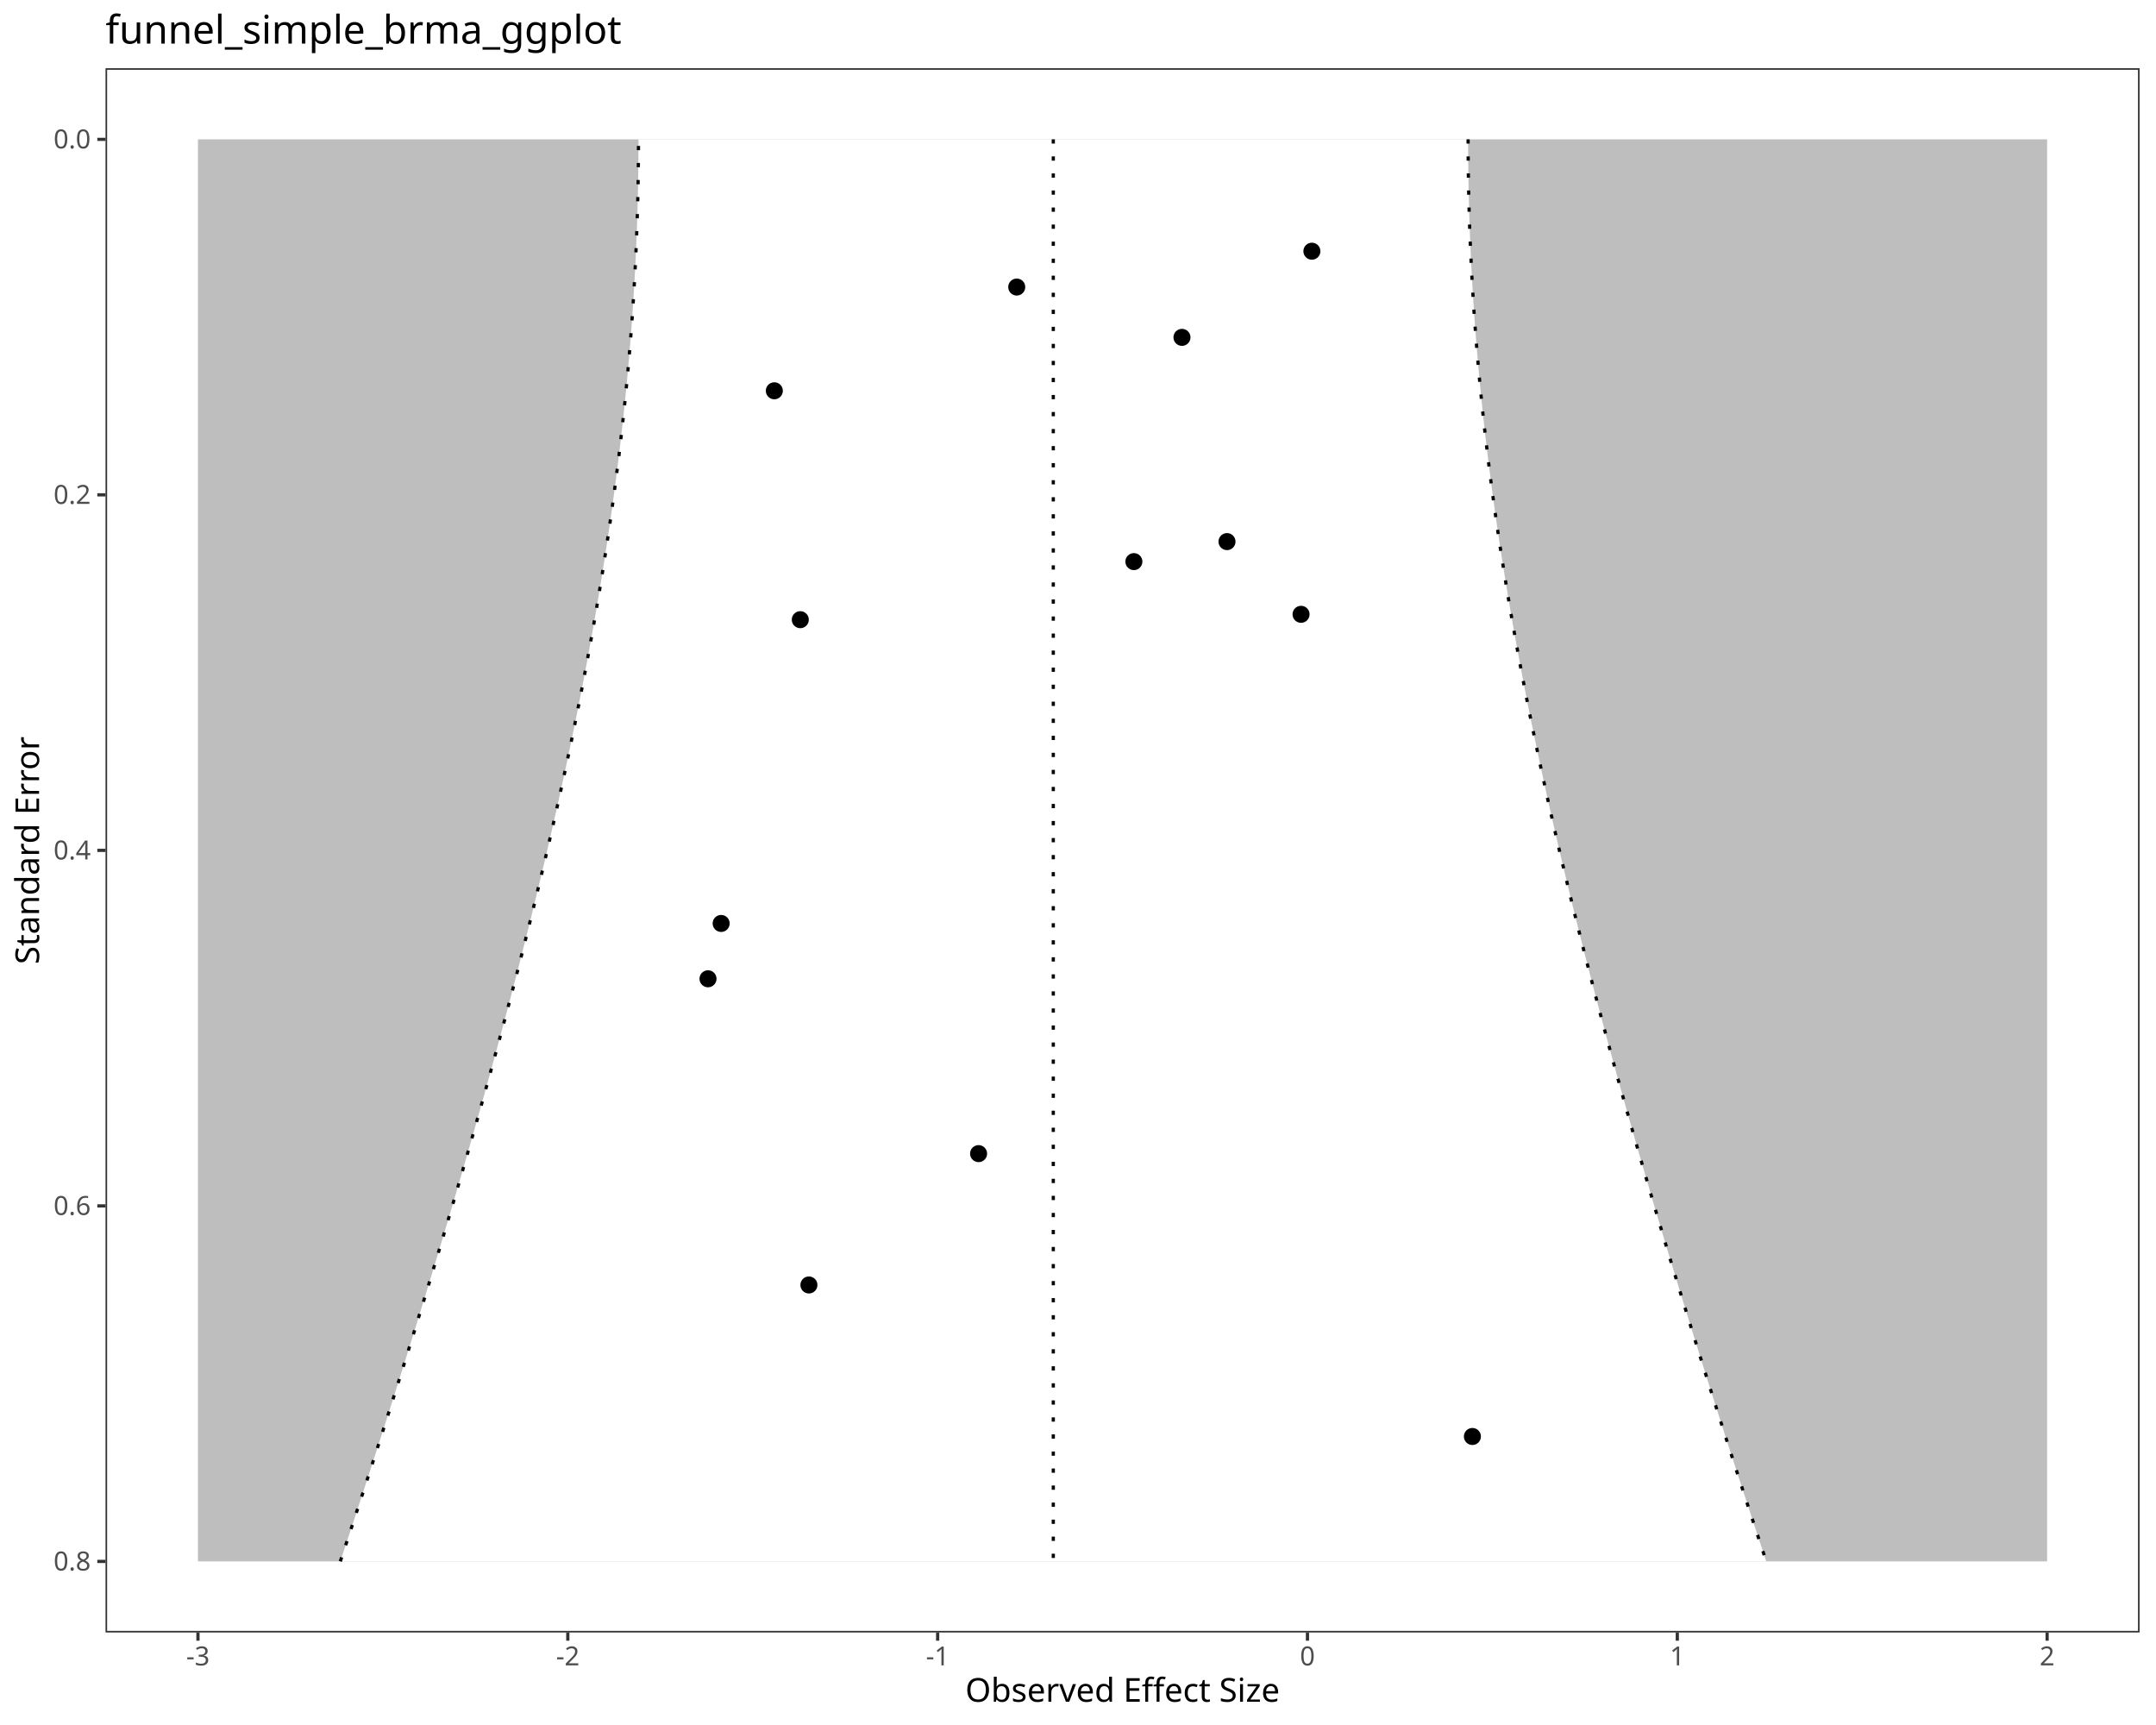
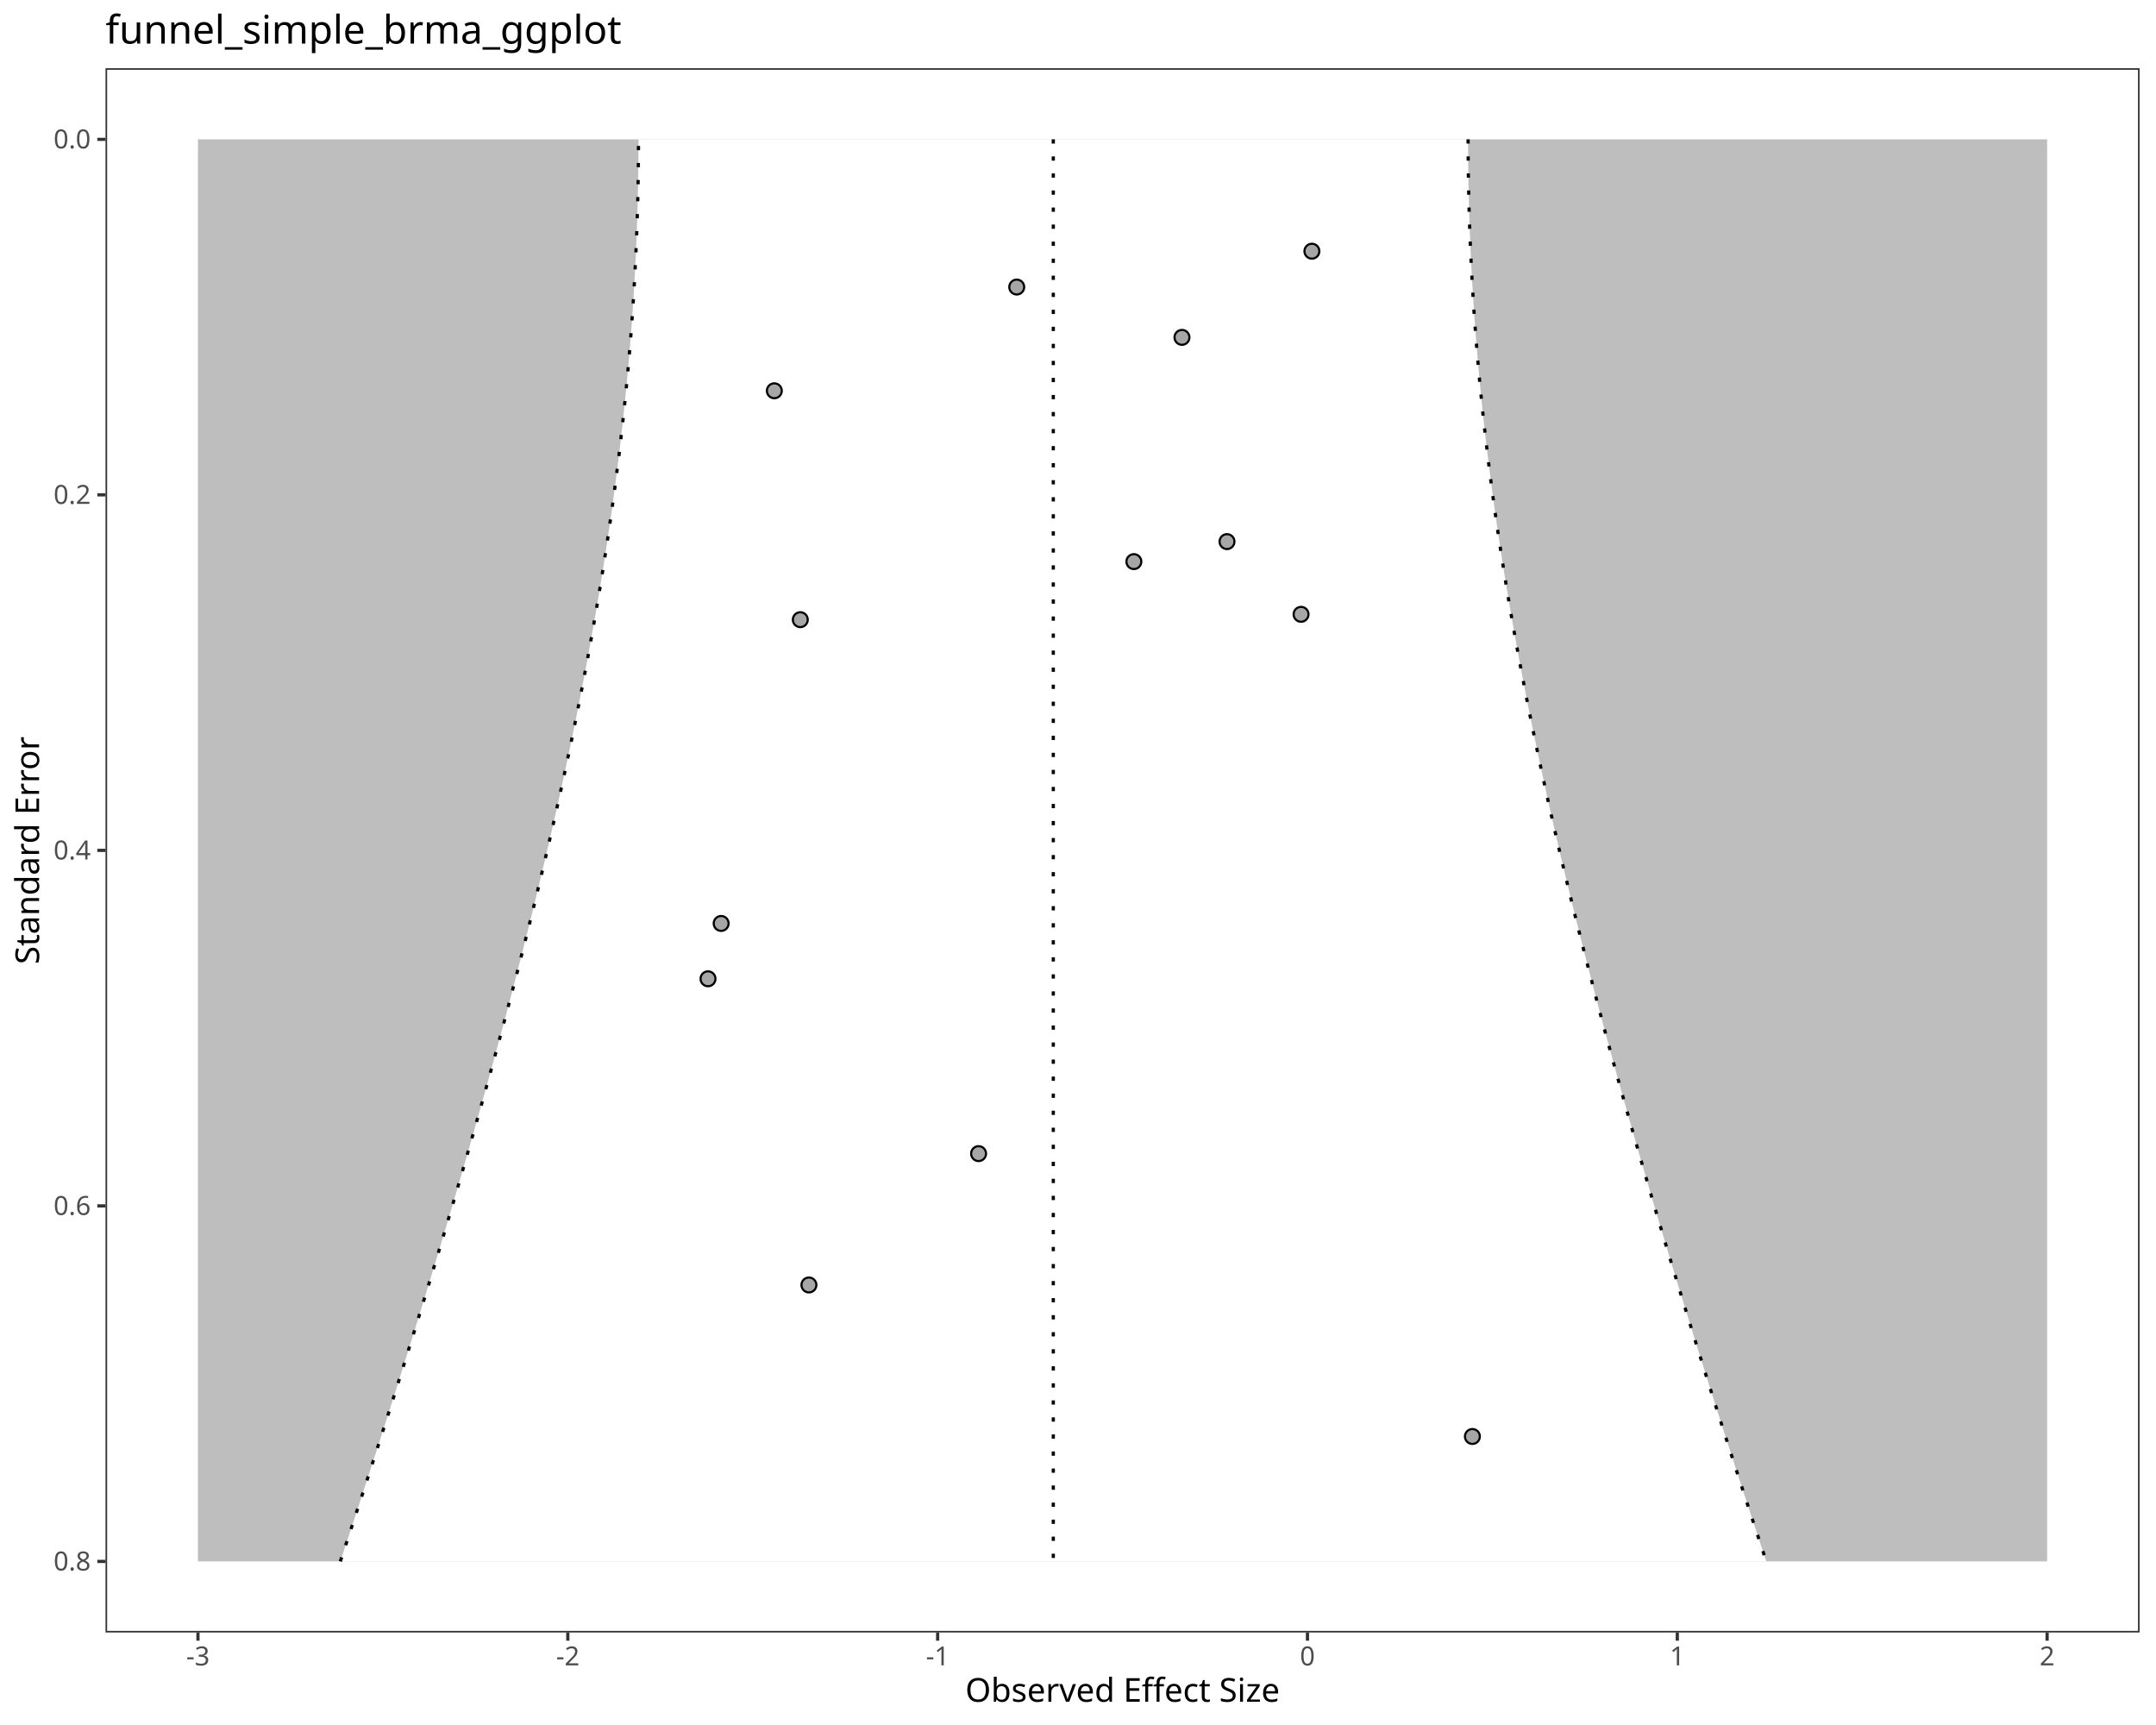
<svg xmlns="http://www.w3.org/2000/svg" class="svglite" data-engine-version="2.0" width="720.00pt" height="576.00pt" viewBox="0 0 720.00 576.00">
  <defs>
    <style type="text/css">
    .svglite line, .svglite polyline, .svglite polygon, .svglite path, .svglite rect, .svglite circle {
      fill: none;
      stroke: #000000;
      stroke-linecap: round;
      stroke-linejoin: round;
      stroke-miterlimit: 10.00;
    }
  </style>
  </defs>
  <rect width="100%" height="100%" style="stroke: none; fill: #FFFFFF;" />
  <defs>
    <clipPath id="cpMC4wMHw3MjAuMDB8MC4wMHw1NzYuMDA=">
      <rect x="0.00" y="0.00" width="720.00" height="576.00" />
    </clipPath>
  </defs>
  <g clip-path="url(#cpMC4wMHw3MjAuMDB8MC4wMHw1NzYuMDA=)">
    <rect x="0.00" y="0.00" width="720.00" height="576.00" style="stroke-width: 1.07; stroke: #FFFFFF; fill: #FFFFFF;" />
  </g>
  <defs>
    <clipPath id="cpMzUuMjR8NzE0LjUyfDIyLjc4fDU0NS4xMQ==">
      <rect x="35.24" y="22.78" width="679.28" height="522.33" />
    </clipPath>
  </defs>
  <g clip-path="url(#cpMzUuMjR8NzE0LjUyfDIyLjc4fDU0NS4xMQ==)">
    <rect x="35.24" y="22.78" width="679.28" height="522.33" style="stroke-width: 1.07; stroke: none; fill: #FFFFFF;" />
    <polygon points="66.11,46.53 683.64,46.53 683.64,521.37 66.11,521.37 " style="stroke-width: 1.07; stroke: none; stroke-linecap: butt; fill: #BEBEBE;" />
    <polygon points="113.65,521.37 115.24,516.57 116.82,511.78 118.40,506.98 119.97,502.18 121.54,497.39 123.10,492.59 124.65,487.80 126.20,483.00 127.74,478.20 129.27,473.41 130.80,468.61 132.32,463.81 133.83,459.02 135.34,454.22 136.84,449.42 138.33,444.63 139.81,439.83 141.29,435.03 142.76,430.24 144.22,425.44 145.67,420.65 147.12,415.85 148.55,411.05 149.98,406.26 151.40,401.46 152.81,396.66 154.20,391.87 155.59,387.07 156.97,382.27 158.34,377.48 159.70,372.68 161.05,367.89 162.39,363.09 163.72,358.29 165.04,353.50 166.34,348.70 167.64,343.90 168.92,339.11 170.19,334.31 171.45,329.51 172.70,324.72 173.93,319.92 175.15,315.12 176.36,310.33 177.55,305.53 178.73,300.74 179.89,295.94 181.04,291.14 182.18,286.35 183.30,281.55 184.40,276.75 185.49,271.96 186.57,267.16 187.63,262.36 188.67,257.57 189.69,252.77 190.70,247.97 191.69,243.18 192.66,238.38 193.61,233.59 194.54,228.79 195.46,223.99 196.36,219.20 197.23,214.40 198.09,209.60 198.92,204.81 199.74,200.01 200.54,195.21 201.31,190.42 202.06,185.62 202.79,180.83 203.50,176.03 204.19,171.23 204.85,166.44 205.49,161.64 206.10,156.84 206.70,152.05 207.26,147.25 207.81,142.45 208.33,137.66 208.82,132.86 209.29,128.06 209.74,123.27 210.15,118.47 210.55,113.68 210.91,108.88 211.25,104.08 211.57,99.29 211.85,94.49 212.11,89.69 212.35,84.90 212.55,80.10 212.73,75.30 212.88,70.51 213.01,65.71 213.10,60.91 213.17,56.12 213.21,51.32 213.23,46.53 490.27,46.53 490.29,51.32 490.33,56.12 490.40,60.91 490.50,65.71 490.62,70.51 490.77,75.30 490.95,80.10 491.16,84.90 491.39,89.69 491.65,94.49 491.94,99.29 492.25,104.08 492.59,108.88 492.96,113.68 493.35,118.47 493.77,123.27 494.21,128.06 494.68,132.86 495.17,137.66 495.69,142.45 496.24,147.25 496.81,152.05 497.40,156.84 498.01,161.64 498.65,166.44 499.32,171.23 500.00,176.03 500.71,180.83 501.44,185.62 502.19,190.42 502.97,195.21 503.76,200.01 504.58,204.81 505.41,209.60 506.27,214.40 507.15,219.20 508.04,223.99 508.96,228.79 509.89,233.59 510.84,238.38 511.82,243.18 512.81,247.97 513.81,252.77 514.84,257.57 515.88,262.36 516.93,267.16 518.01,271.96 519.10,276.75 520.20,281.55 521.32,286.35 522.46,291.14 523.61,295.94 524.77,300.74 525.95,305.53 527.15,310.33 528.35,315.12 529.57,319.92 530.81,324.72 532.05,329.51 533.31,334.31 534.58,339.11 535.86,343.90 537.16,348.70 538.46,353.50 539.78,358.29 541.11,363.09 542.45,367.89 543.80,372.68 545.16,377.48 546.53,382.27 547.91,387.07 549.30,391.87 550.70,396.66 552.10,401.46 553.52,406.26 554.95,411.05 556.38,415.85 557.83,420.65 559.28,425.44 560.74,430.24 562.21,435.03 563.69,439.83 565.17,444.63 566.66,449.42 568.16,454.22 569.67,459.02 571.18,463.81 572.70,468.61 574.23,473.41 575.76,478.20 577.30,483.00 578.85,487.80 580.40,492.59 581.96,497.39 583.53,502.18 585.10,506.98 586.68,511.78 588.26,516.57 589.85,521.37 " style="stroke-width: 1.07; stroke: none; stroke-linecap: butt; fill: #FFFFFF;" />
    <polyline points="351.75,46.53 351.75,51.32 351.75,56.12 351.75,60.91 351.75,65.71 351.75,70.51 351.75,75.30 351.75,80.10 351.75,84.90 351.75,89.69 351.75,94.49 351.75,99.29 351.75,104.08 351.75,108.88 351.75,113.68 351.75,118.47 351.75,123.27 351.75,128.06 351.75,132.86 351.75,137.66 351.75,142.45 351.75,147.25 351.75,152.05 351.75,156.84 351.75,161.64 351.75,166.44 351.75,171.23 351.75,176.03 351.75,180.83 351.75,185.62 351.75,190.42 351.75,195.21 351.75,200.01 351.75,204.81 351.75,209.60 351.75,214.40 351.75,219.20 351.75,223.99 351.75,228.79 351.75,233.59 351.75,238.38 351.75,243.18 351.75,247.97 351.75,252.77 351.75,257.57 351.75,262.36 351.75,267.16 351.75,271.96 351.75,276.75 351.75,281.55 351.75,286.35 351.75,291.14 351.75,295.94 351.75,300.74 351.75,305.53 351.75,310.33 351.75,315.12 351.75,319.92 351.75,324.72 351.75,329.51 351.75,334.31 351.75,339.11 351.75,343.90 351.75,348.70 351.75,353.50 351.75,358.29 351.75,363.09 351.75,367.89 351.75,372.68 351.75,377.48 351.75,382.27 351.75,387.07 351.75,391.87 351.75,396.66 351.75,401.46 351.75,406.26 351.75,411.05 351.75,415.85 351.75,420.65 351.75,425.44 351.75,430.24 351.75,435.03 351.75,439.83 351.75,444.63 351.75,449.42 351.75,454.22 351.75,459.02 351.75,463.81 351.75,468.61 351.75,473.41 351.75,478.20 351.75,483.00 351.75,487.80 351.75,492.59 351.75,497.39 351.75,502.18 351.75,506.98 351.75,511.78 351.75,516.57 351.75,521.37 " style="stroke-width: 1.07; stroke-dasharray: 1.42,4.27; stroke-linecap: butt;" />
    <polyline points="113.65,521.37 115.24,516.57 116.82,511.78 118.40,506.98 119.97,502.18 121.54,497.39 123.10,492.59 124.65,487.80 126.20,483.00 127.74,478.20 129.27,473.41 130.80,468.61 132.32,463.81 133.83,459.02 135.34,454.22 136.84,449.42 138.33,444.63 139.81,439.83 141.29,435.03 142.76,430.24 144.22,425.44 145.67,420.65 147.12,415.85 148.55,411.05 149.98,406.26 151.40,401.46 152.81,396.66 154.20,391.87 155.59,387.07 156.97,382.27 158.34,377.48 159.70,372.68 161.05,367.89 162.39,363.09 163.72,358.29 165.04,353.50 166.34,348.70 167.64,343.90 168.92,339.11 170.19,334.31 171.45,329.51 172.70,324.72 173.93,319.92 175.15,315.12 176.36,310.33 177.55,305.53 178.73,300.74 179.89,295.94 181.04,291.14 182.18,286.35 183.30,281.55 184.40,276.75 185.49,271.96 186.57,267.16 187.63,262.36 188.67,257.57 189.69,252.77 190.70,247.97 191.69,243.18 192.66,238.38 193.61,233.59 194.54,228.79 195.46,223.99 196.36,219.20 197.23,214.40 198.09,209.60 198.92,204.81 199.74,200.01 200.54,195.21 201.31,190.42 202.06,185.62 202.79,180.83 203.50,176.03 204.19,171.23 204.85,166.44 205.49,161.64 206.10,156.84 206.70,152.05 207.26,147.25 207.81,142.45 208.33,137.66 208.82,132.86 209.29,128.06 209.74,123.27 210.15,118.47 210.55,113.68 210.91,108.88 211.25,104.08 211.57,99.29 211.85,94.49 212.11,89.69 212.35,84.90 212.55,80.10 212.73,75.30 212.88,70.51 213.01,65.71 213.10,60.91 213.17,56.12 213.21,51.32 213.23,46.53 " style="stroke-width: 1.07; stroke-dasharray: 1.42,4.27; stroke-linecap: butt;" />
    <polyline points="490.27,46.53 490.29,51.32 490.33,56.12 490.40,60.91 490.50,65.71 490.62,70.51 490.77,75.30 490.95,80.10 491.16,84.90 491.39,89.69 491.65,94.49 491.94,99.29 492.25,104.08 492.59,108.88 492.96,113.68 493.35,118.47 493.77,123.27 494.21,128.06 494.68,132.86 495.17,137.66 495.69,142.45 496.24,147.25 496.81,152.05 497.40,156.84 498.01,161.64 498.65,166.44 499.32,171.23 500.00,176.03 500.71,180.83 501.44,185.62 502.19,190.42 502.97,195.21 503.76,200.01 504.58,204.81 505.41,209.60 506.27,214.40 507.15,219.20 508.04,223.99 508.96,228.79 509.89,233.59 510.84,238.38 511.82,243.18 512.81,247.97 513.81,252.77 514.84,257.57 515.88,262.36 516.93,267.16 518.01,271.96 519.10,276.75 520.20,281.55 521.32,286.35 522.46,291.14 523.61,295.94 524.77,300.74 525.95,305.53 527.15,310.33 528.35,315.12 529.57,319.92 530.81,324.72 532.05,329.51 533.31,334.31 534.58,339.11 535.86,343.90 537.16,348.70 538.46,353.50 539.78,358.29 541.11,363.09 542.45,367.89 543.80,372.68 545.16,377.48 546.53,382.27 547.91,387.07 549.30,391.87 550.70,396.66 552.10,401.46 553.52,406.26 554.95,411.05 556.38,415.85 557.83,420.65 559.28,425.44 560.74,430.24 562.21,435.03 563.69,439.83 565.17,444.63 566.66,449.42 568.16,454.22 569.67,459.02 571.18,463.81 572.70,468.61 574.23,473.41 575.76,478.20 577.30,483.00 578.85,487.80 580.40,492.59 581.96,497.39 583.53,502.18 585.10,506.98 586.68,511.78 588.26,516.57 589.85,521.37 " style="stroke-width: 1.07; stroke-dasharray: 1.42,4.27; stroke-linecap: butt;" />
-     <circle cx="326.80" cy="385.21" r="2.49" style="stroke-width: 0.71; fill: #000000;" />
-     <circle cx="240.83" cy="308.35" r="2.49" style="stroke-width: 0.71; fill: #000000;" />
-     <circle cx="270.14" cy="429.07" r="2.49" style="stroke-width: 0.71; fill: #000000;" />
-     <circle cx="258.59" cy="130.49" r="2.49" style="stroke-width: 0.71; fill: #000000;" />
-     <circle cx="409.76" cy="180.85" r="2.49" style="stroke-width: 0.71; fill: #000000;" />
-     <circle cx="339.54" cy="95.85" r="2.49" style="stroke-width: 0.71; fill: #000000;" />
-     <circle cx="236.44" cy="326.83" r="2.49" style="stroke-width: 0.71; fill: #000000;" />
-     <circle cx="438.11" cy="83.88" r="2.49" style="stroke-width: 0.71; fill: #000000;" />
-     <circle cx="378.66" cy="187.53" r="2.49" style="stroke-width: 0.71; fill: #000000;" />
-     <circle cx="267.26" cy="206.92" r="2.49" style="stroke-width: 0.71; fill: #000000;" />
-     <circle cx="394.72" cy="112.65" r="2.49" style="stroke-width: 0.71; fill: #000000;" />
-     <circle cx="491.71" cy="479.66" r="2.49" style="stroke-width: 0.71; fill: #000000;" />
-     <circle cx="434.49" cy="205.13" r="2.49" style="stroke-width: 0.71; fill: #000000;" />
+     <circle cx="326.80" cy="385.21" r="2.49" style="stroke-width: 0.71; fill: #A6A6A6;" />
+     <circle cx="240.83" cy="308.35" r="2.49" style="stroke-width: 0.71; fill: #A6A6A6;" />
+     <circle cx="270.14" cy="429.07" r="2.49" style="stroke-width: 0.71; fill: #A6A6A6;" />
+     <circle cx="258.59" cy="130.49" r="2.49" style="stroke-width: 0.71; fill: #A6A6A6;" />
+     <circle cx="409.76" cy="180.85" r="2.49" style="stroke-width: 0.71; fill: #A6A6A6;" />
+     <circle cx="339.54" cy="95.85" r="2.49" style="stroke-width: 0.71; fill: #A6A6A6;" />
+     <circle cx="236.44" cy="326.83" r="2.49" style="stroke-width: 0.71; fill: #A6A6A6;" />
+     <circle cx="438.11" cy="83.88" r="2.49" style="stroke-width: 0.71; fill: #A6A6A6;" />
+     <circle cx="378.66" cy="187.53" r="2.49" style="stroke-width: 0.71; fill: #A6A6A6;" />
+     <circle cx="267.26" cy="206.92" r="2.49" style="stroke-width: 0.71; fill: #A6A6A6;" />
+     <circle cx="394.72" cy="112.65" r="2.49" style="stroke-width: 0.71; fill: #A6A6A6;" />
+     <circle cx="491.71" cy="479.66" r="2.49" style="stroke-width: 0.71; fill: #A6A6A6;" />
+     <circle cx="434.49" cy="205.13" r="2.49" style="stroke-width: 0.71; fill: #A6A6A6;" />
    <rect x="35.24" y="22.78" width="679.28" height="522.33" style="stroke-width: 1.07; stroke: #333333;" />
  </g>
  <g clip-path="url(#cpMC4wMHw3MjAuMDB8MC4wMHw1NzYuMDA=)">
    <text x="30.31" y="524.40" text-anchor="end" style="font-size: 8.80px; fill: #4D4D4D; font-family: sans;" textLength="12.23px" lengthAdjust="spacingAndGlyphs">0.8</text>
    <text x="30.31" y="405.69" text-anchor="end" style="font-size: 8.80px; fill: #4D4D4D; font-family: sans;" textLength="12.23px" lengthAdjust="spacingAndGlyphs">0.6</text>
    <text x="30.31" y="286.98" text-anchor="end" style="font-size: 8.80px; fill: #4D4D4D; font-family: sans;" textLength="12.23px" lengthAdjust="spacingAndGlyphs">0.4</text>
    <text x="30.31" y="168.26" text-anchor="end" style="font-size: 8.80px; fill: #4D4D4D; font-family: sans;" textLength="12.23px" lengthAdjust="spacingAndGlyphs">0.2</text>
    <text x="30.31" y="49.55" text-anchor="end" style="font-size: 8.80px; fill: #4D4D4D; font-family: sans;" textLength="12.23px" lengthAdjust="spacingAndGlyphs">0.0</text>
    <polyline points="32.50,521.37 35.24,521.37 " style="stroke-width: 1.07; stroke: #333333; stroke-linecap: butt;" />
    <polyline points="32.50,402.66 35.24,402.66 " style="stroke-width: 1.07; stroke: #333333; stroke-linecap: butt;" />
    <polyline points="32.50,283.95 35.24,283.95 " style="stroke-width: 1.07; stroke: #333333; stroke-linecap: butt;" />
    <polyline points="32.50,165.24 35.24,165.24 " style="stroke-width: 1.07; stroke: #333333; stroke-linecap: butt;" />
    <polyline points="32.50,46.53 35.24,46.53 " style="stroke-width: 1.07; stroke: #333333; stroke-linecap: butt;" />
    <polyline points="66.11,547.85 66.11,545.11 " style="stroke-width: 1.07; stroke: #333333; stroke-linecap: butt;" />
    <polyline points="189.62,547.85 189.62,545.11 " style="stroke-width: 1.07; stroke: #333333; stroke-linecap: butt;" />
    <polyline points="313.13,547.85 313.13,545.11 " style="stroke-width: 1.07; stroke: #333333; stroke-linecap: butt;" />
    <polyline points="436.63,547.85 436.63,545.11 " style="stroke-width: 1.07; stroke: #333333; stroke-linecap: butt;" />
    <polyline points="560.14,547.85 560.14,545.11 " style="stroke-width: 1.07; stroke: #333333; stroke-linecap: butt;" />
    <polyline points="683.64,547.85 683.64,545.11 " style="stroke-width: 1.07; stroke: #333333; stroke-linecap: butt;" />
    <text x="66.11" y="556.10" text-anchor="middle" style="font-size: 8.80px; fill: #4D4D4D; font-family: sans;" textLength="7.82px" lengthAdjust="spacingAndGlyphs">-3</text>
    <text x="189.62" y="556.10" text-anchor="middle" style="font-size: 8.80px; fill: #4D4D4D; font-family: sans;" textLength="7.82px" lengthAdjust="spacingAndGlyphs">-2</text>
    <text x="313.13" y="556.10" text-anchor="middle" style="font-size: 8.80px; fill: #4D4D4D; font-family: sans;" textLength="7.82px" lengthAdjust="spacingAndGlyphs">-1</text>
    <text x="436.63" y="556.10" text-anchor="middle" style="font-size: 8.80px; fill: #4D4D4D; font-family: sans;" textLength="4.89px" lengthAdjust="spacingAndGlyphs">0</text>
    <text x="560.14" y="556.10" text-anchor="middle" style="font-size: 8.80px; fill: #4D4D4D; font-family: sans;" textLength="4.89px" lengthAdjust="spacingAndGlyphs">1</text>
    <text x="683.64" y="556.10" text-anchor="middle" style="font-size: 8.80px; fill: #4D4D4D; font-family: sans;" textLength="4.89px" lengthAdjust="spacingAndGlyphs">2</text>
    <text x="374.88" y="568.24" text-anchor="middle" style="font-size: 11.00px; font-family: sans;" textLength="103.35px" lengthAdjust="spacingAndGlyphs">Observed Effect Size</text>
    <text transform="translate(13.05,283.95) rotate(-90)" text-anchor="middle" style="font-size: 11.00px; font-family: sans;" textLength="72.15px" lengthAdjust="spacingAndGlyphs">Standard Error</text>
    <text x="35.24" y="14.56" style="font-size: 13.20px; font-family: sans;" textLength="162.19px" lengthAdjust="spacingAndGlyphs">funnel_simple_brma_ggplot</text>
  </g>
</svg>
